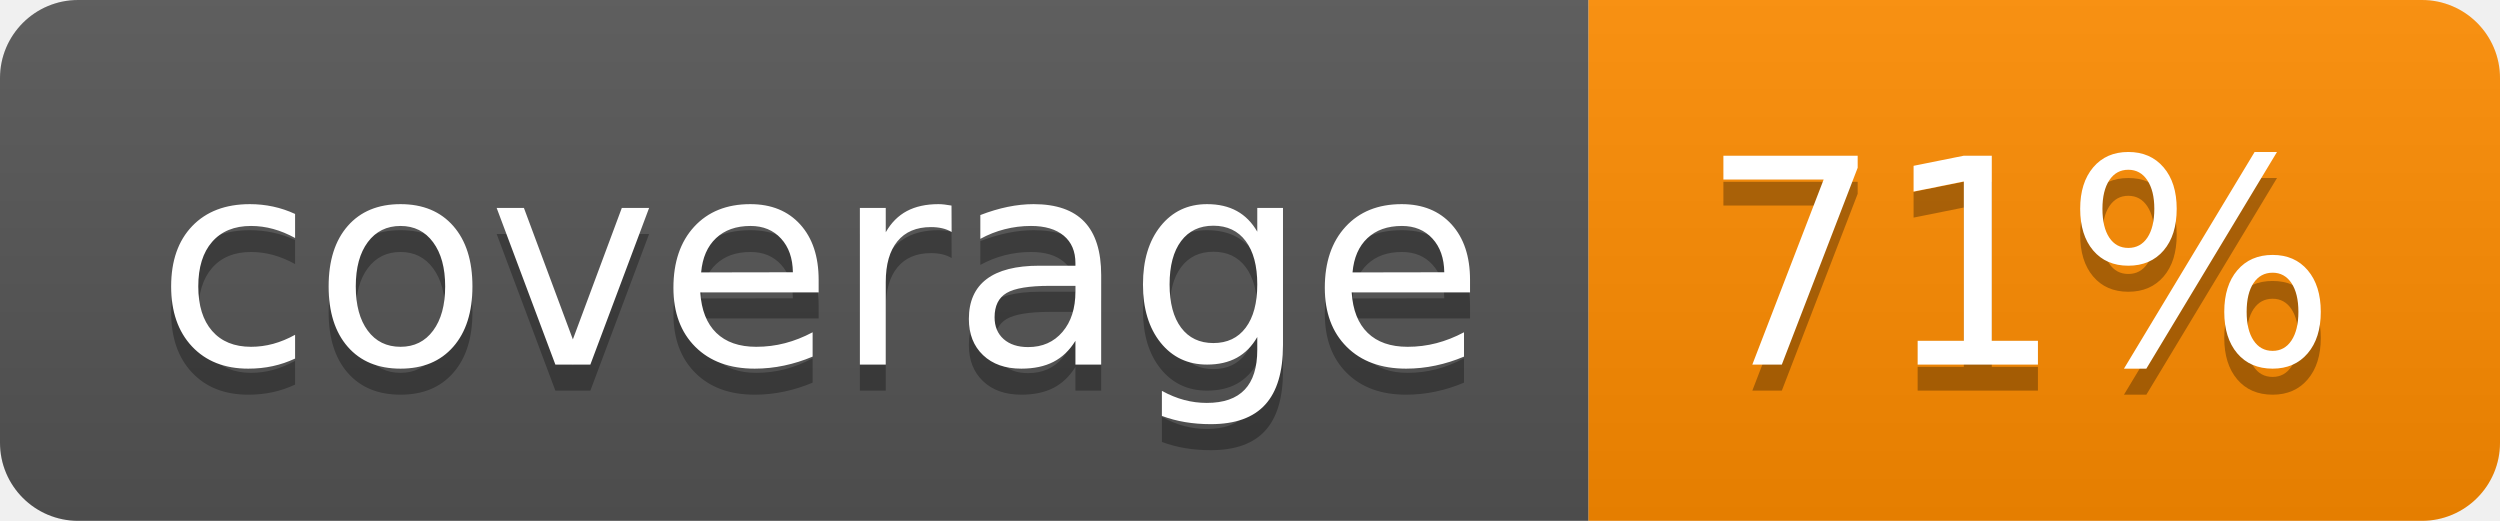
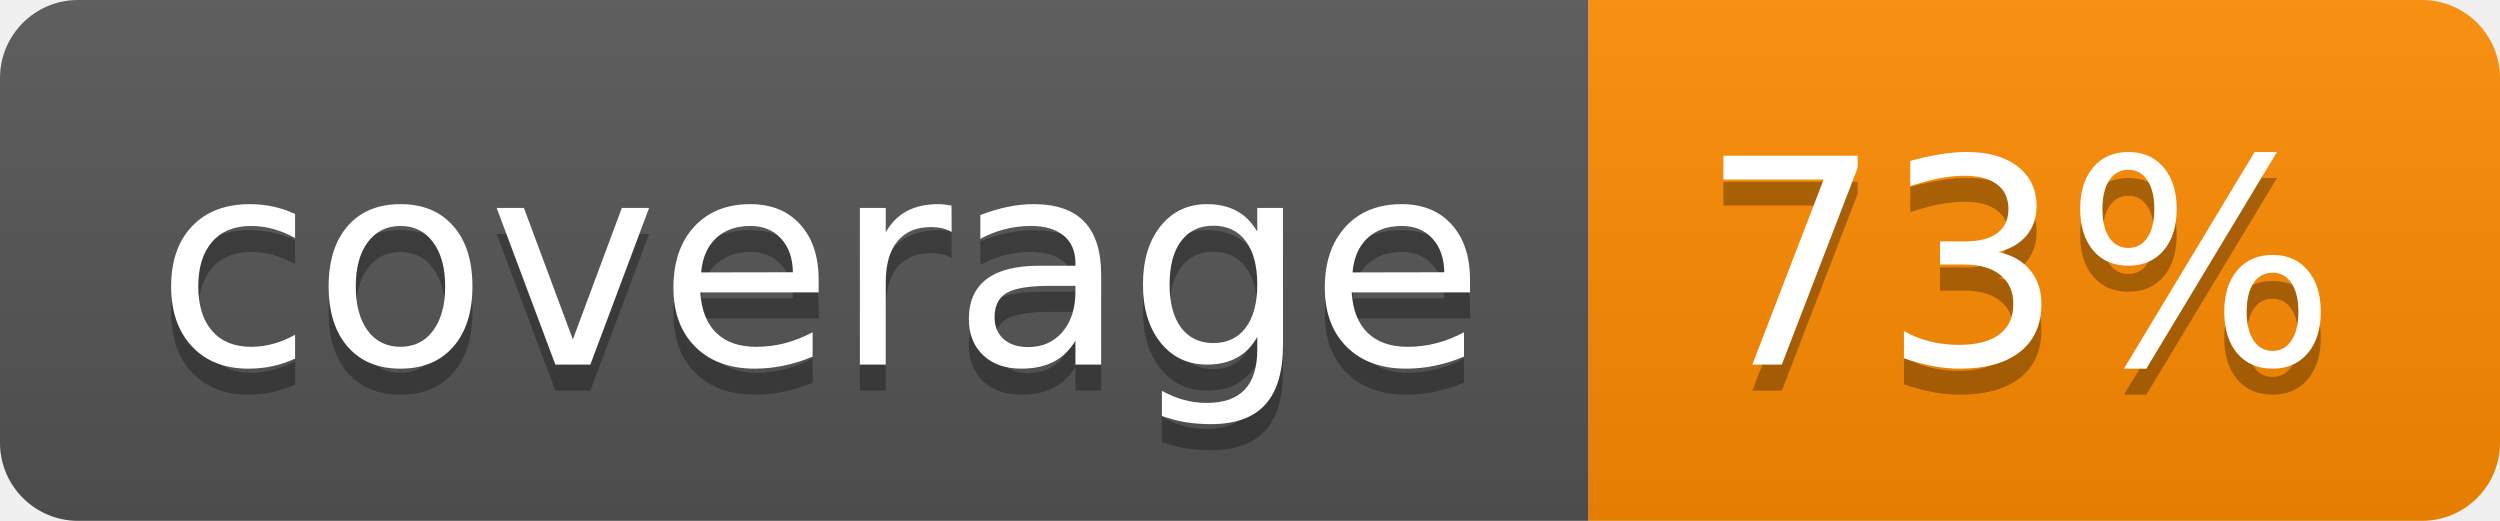
- <svg xmlns="http://www.w3.org/2000/svg" width="96" height="20" role="img" aria-label="coverage: 71%">
+ <svg xmlns="http://www.w3.org/2000/svg" width="96" height="20" role="img" aria-label="coverage: 73%">
  <linearGradient id="s" x2="0" y2="100%">
    <stop offset="0" stop-color="#bbb" stop-opacity=".1" />
    <stop offset="1" stop-opacity=".1" />
  </linearGradient>
  <clipPath id="r">
    <rect width="96" height="20" rx="3" fill="#fff" />
  </clipPath>
  <g clip-path="url(#r)">
    <rect width="61" height="20" fill="#555" />
    <rect x="61" width="35" height="20" fill="#ff8c00" />
    <rect width="96" height="20" fill="url(#s)" />
  </g>
  <g fill="#fff" text-anchor="middle" font-family="Verdana,Geneva,DejaVu Sans,sans-serif" text-rendering="geometricPrecision" font-size="110">
    <text aria-hidden="true" x="315" y="150" fill="#010101" fill-opacity=".3" transform="scale(.1)" textLength="510">coverage</text>
    <text x="315" y="140" transform="scale(.1)" fill="#fff" textLength="510">coverage</text>
-     <text aria-hidden="true" x="775" y="150" fill="#010101" fill-opacity=".3" transform="scale(.1)" textLength="250">71%</text>
-     <text x="775" y="140" transform="scale(.1)" fill="#fff" textLength="250">71%</text>
+     <text aria-hidden="true" x="775" y="150" fill="#010101" fill-opacity=".3" transform="scale(.1)" textLength="250">73%</text>
+     <text x="775" y="140" transform="scale(.1)" fill="#fff" textLength="250">73%</text>
  </g>
</svg>
